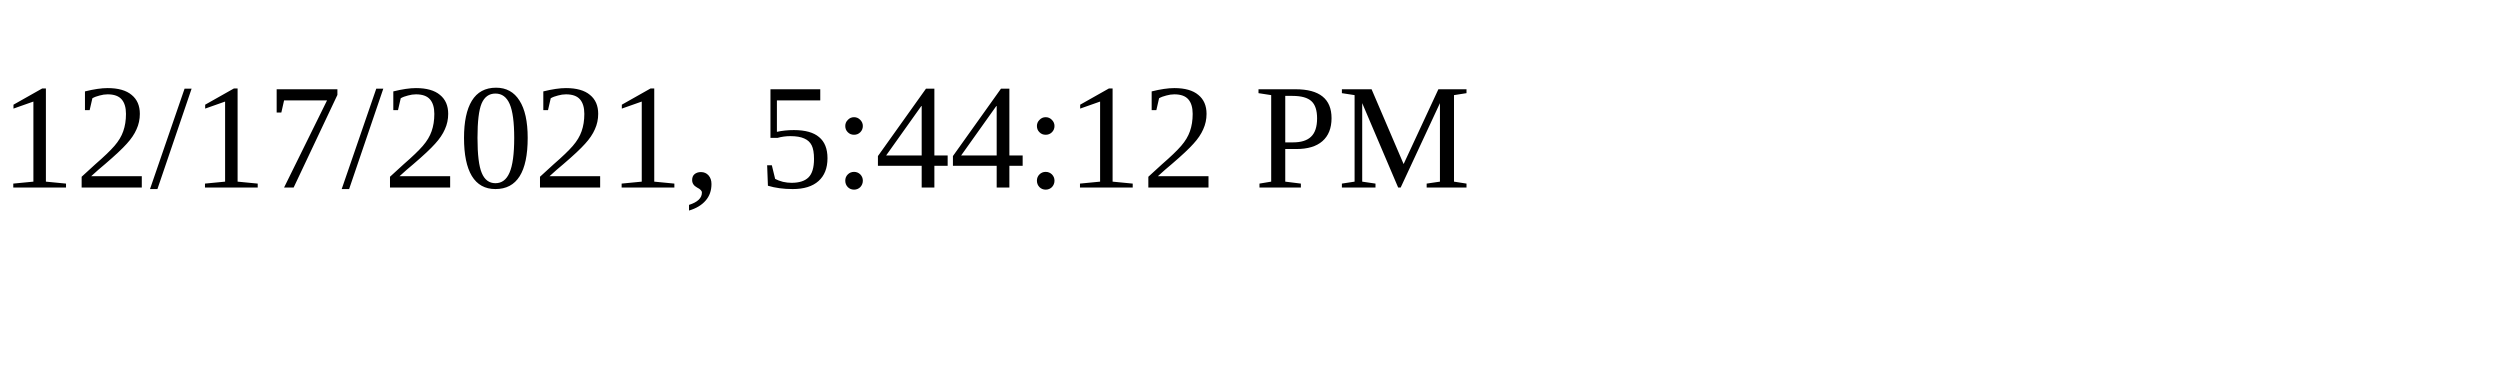
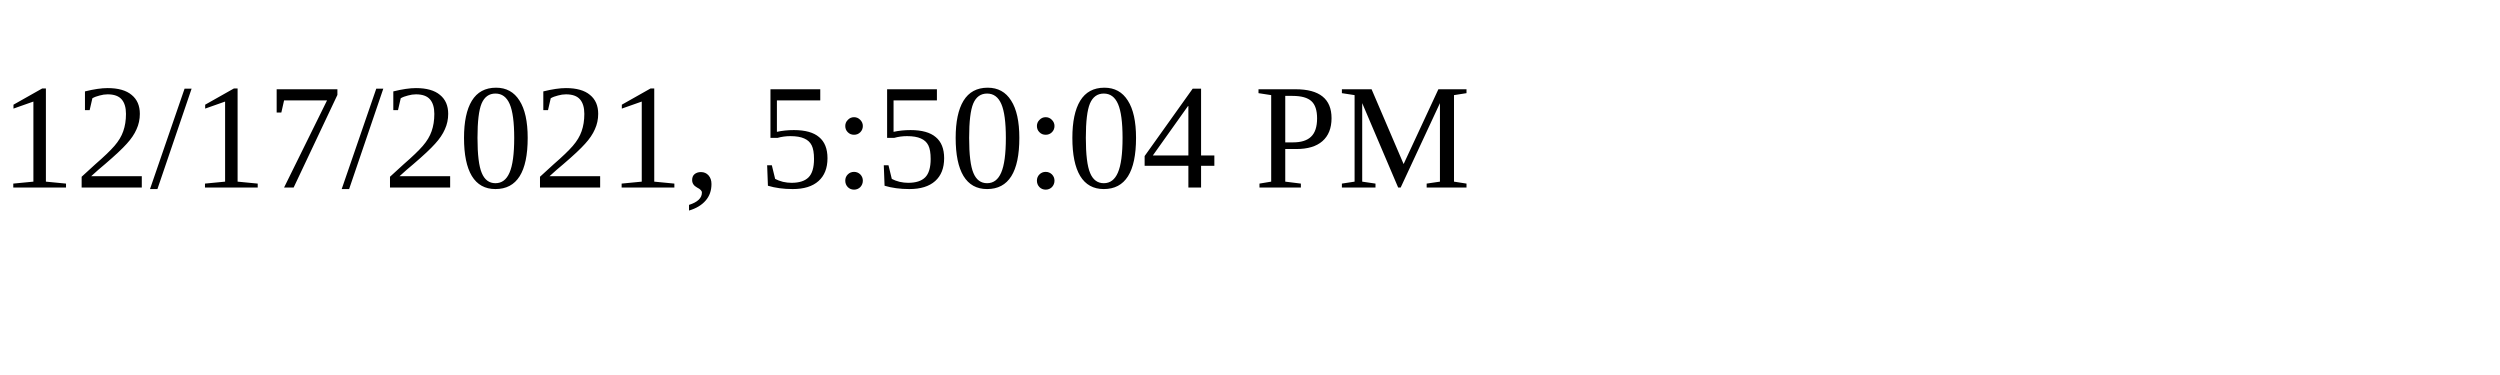
<svg xmlns="http://www.w3.org/2000/svg" height="30" width="200">
-   <text x="0" y="15">12/17/2021, 5:44:12 PM</text>
+   <text x="0" y="15">12/17/2021, 5:50:04 PM</text>
</svg>
